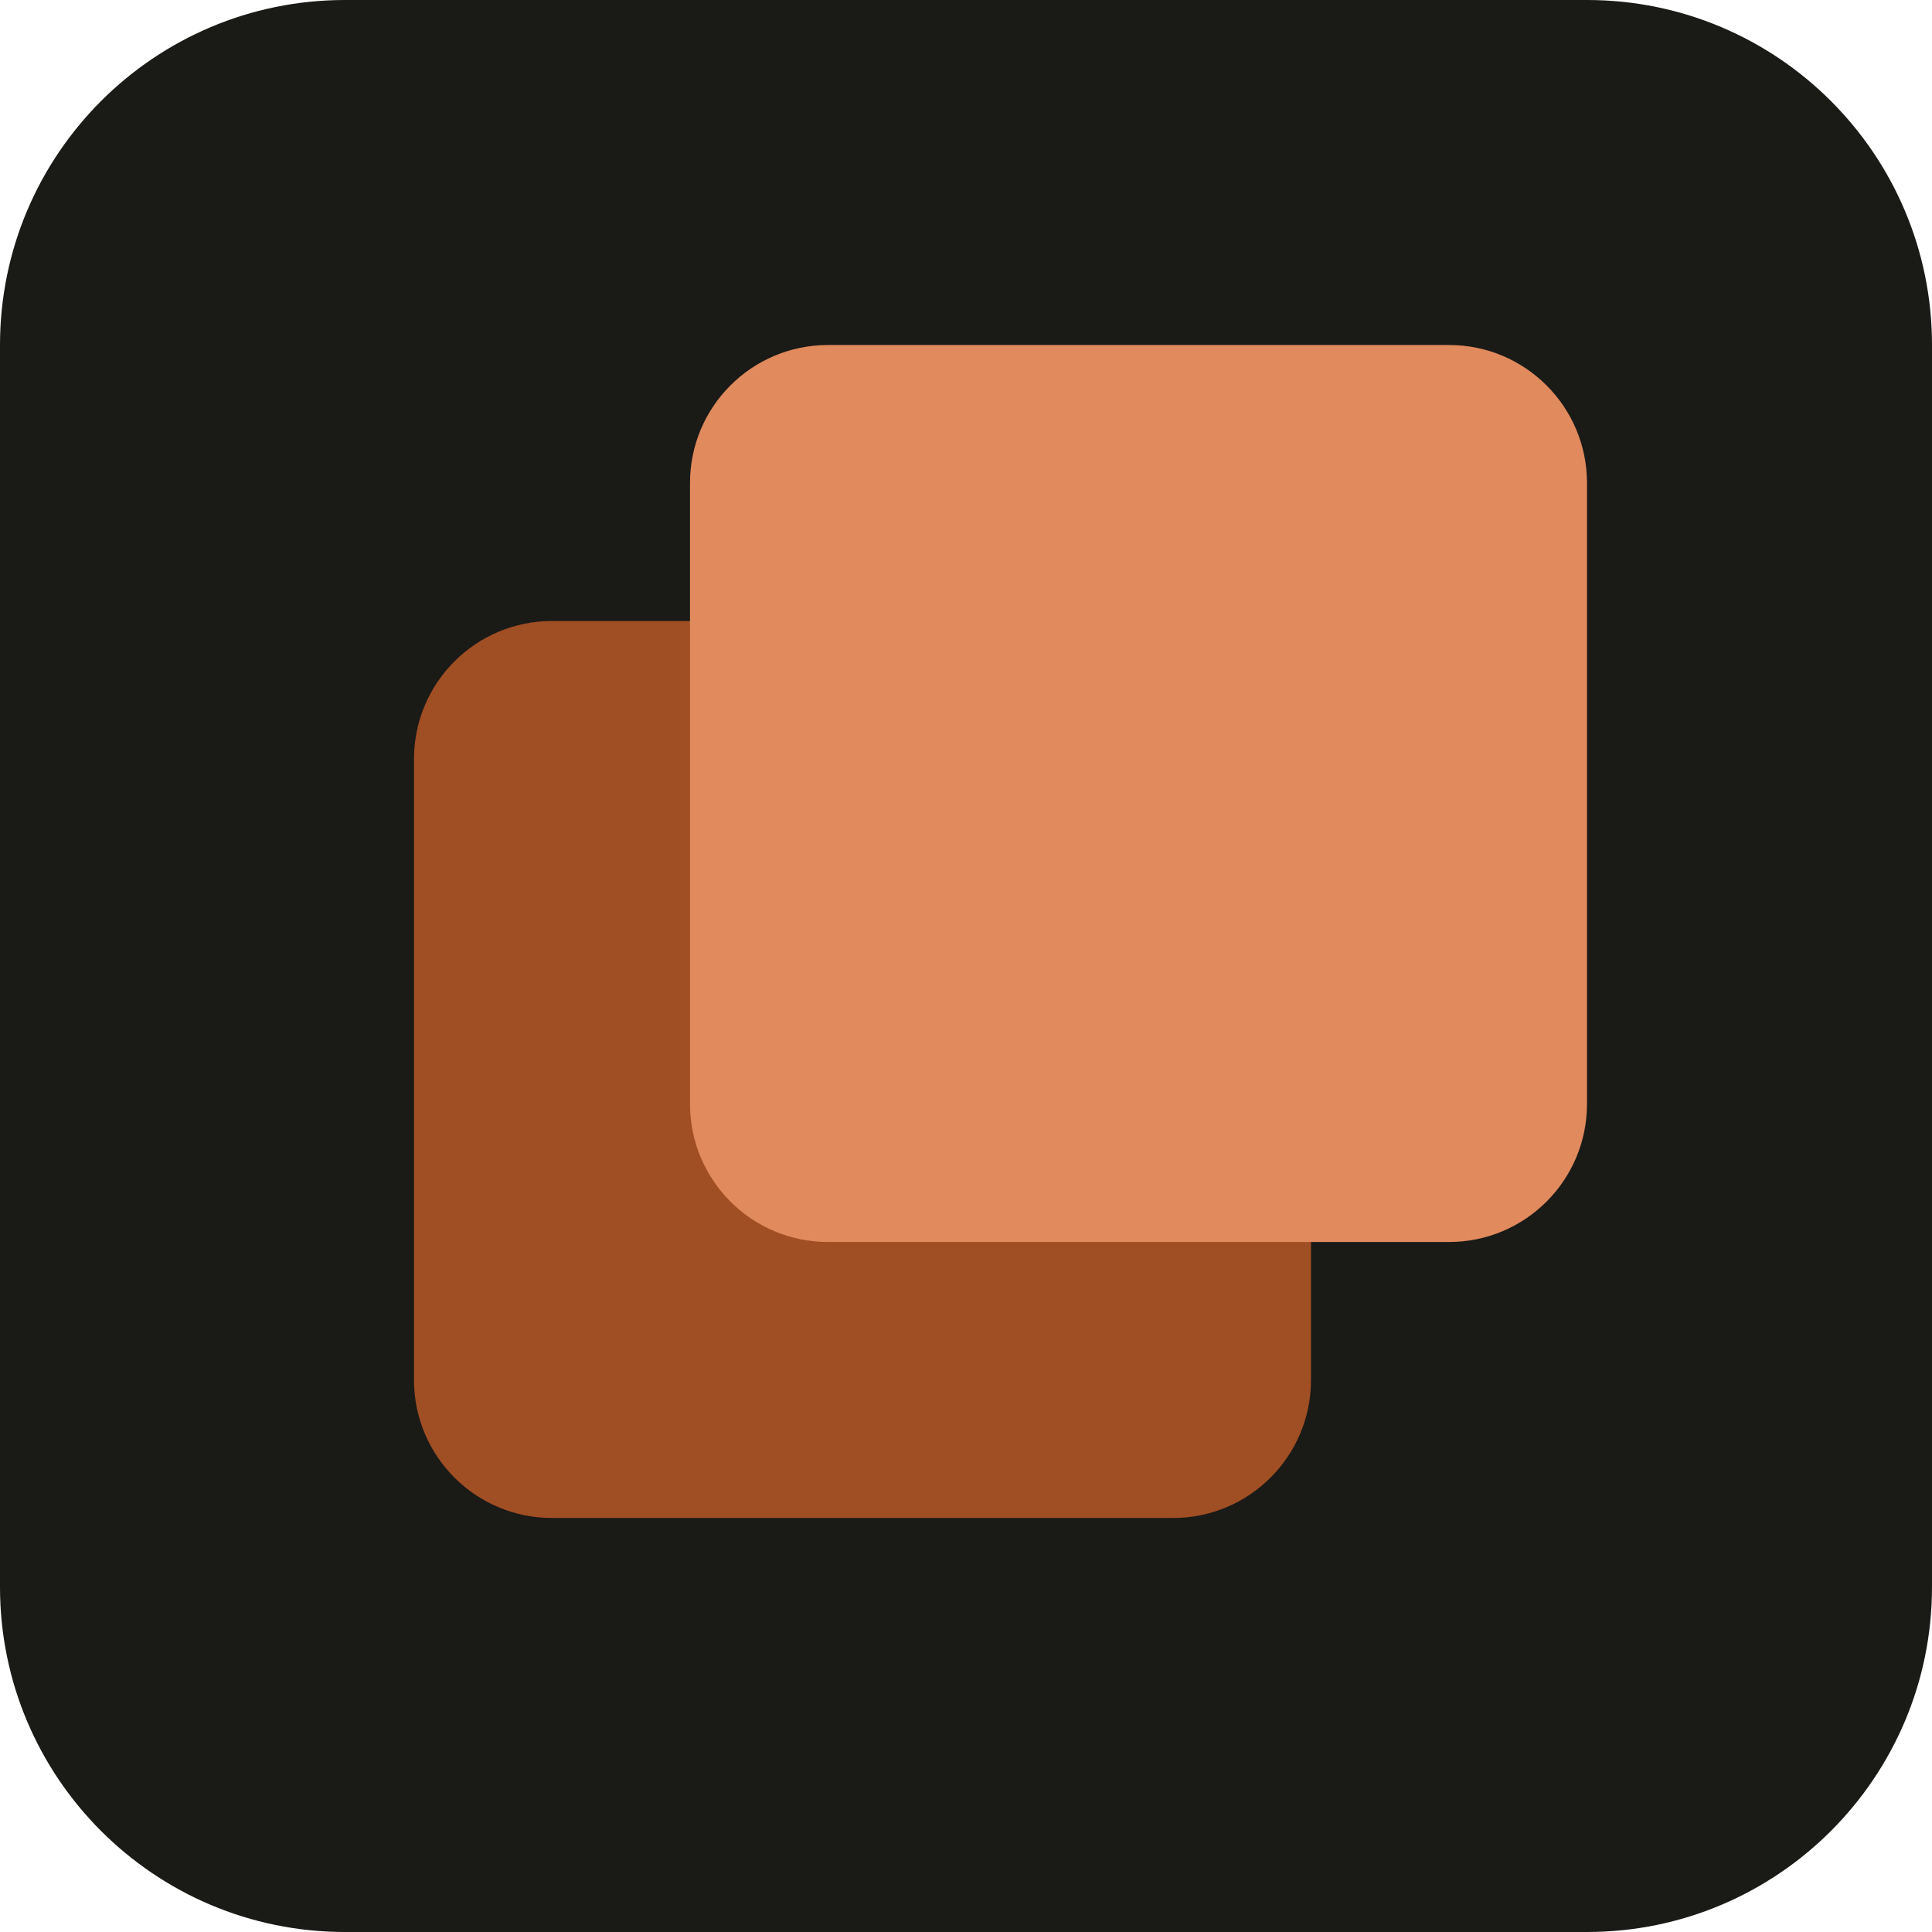
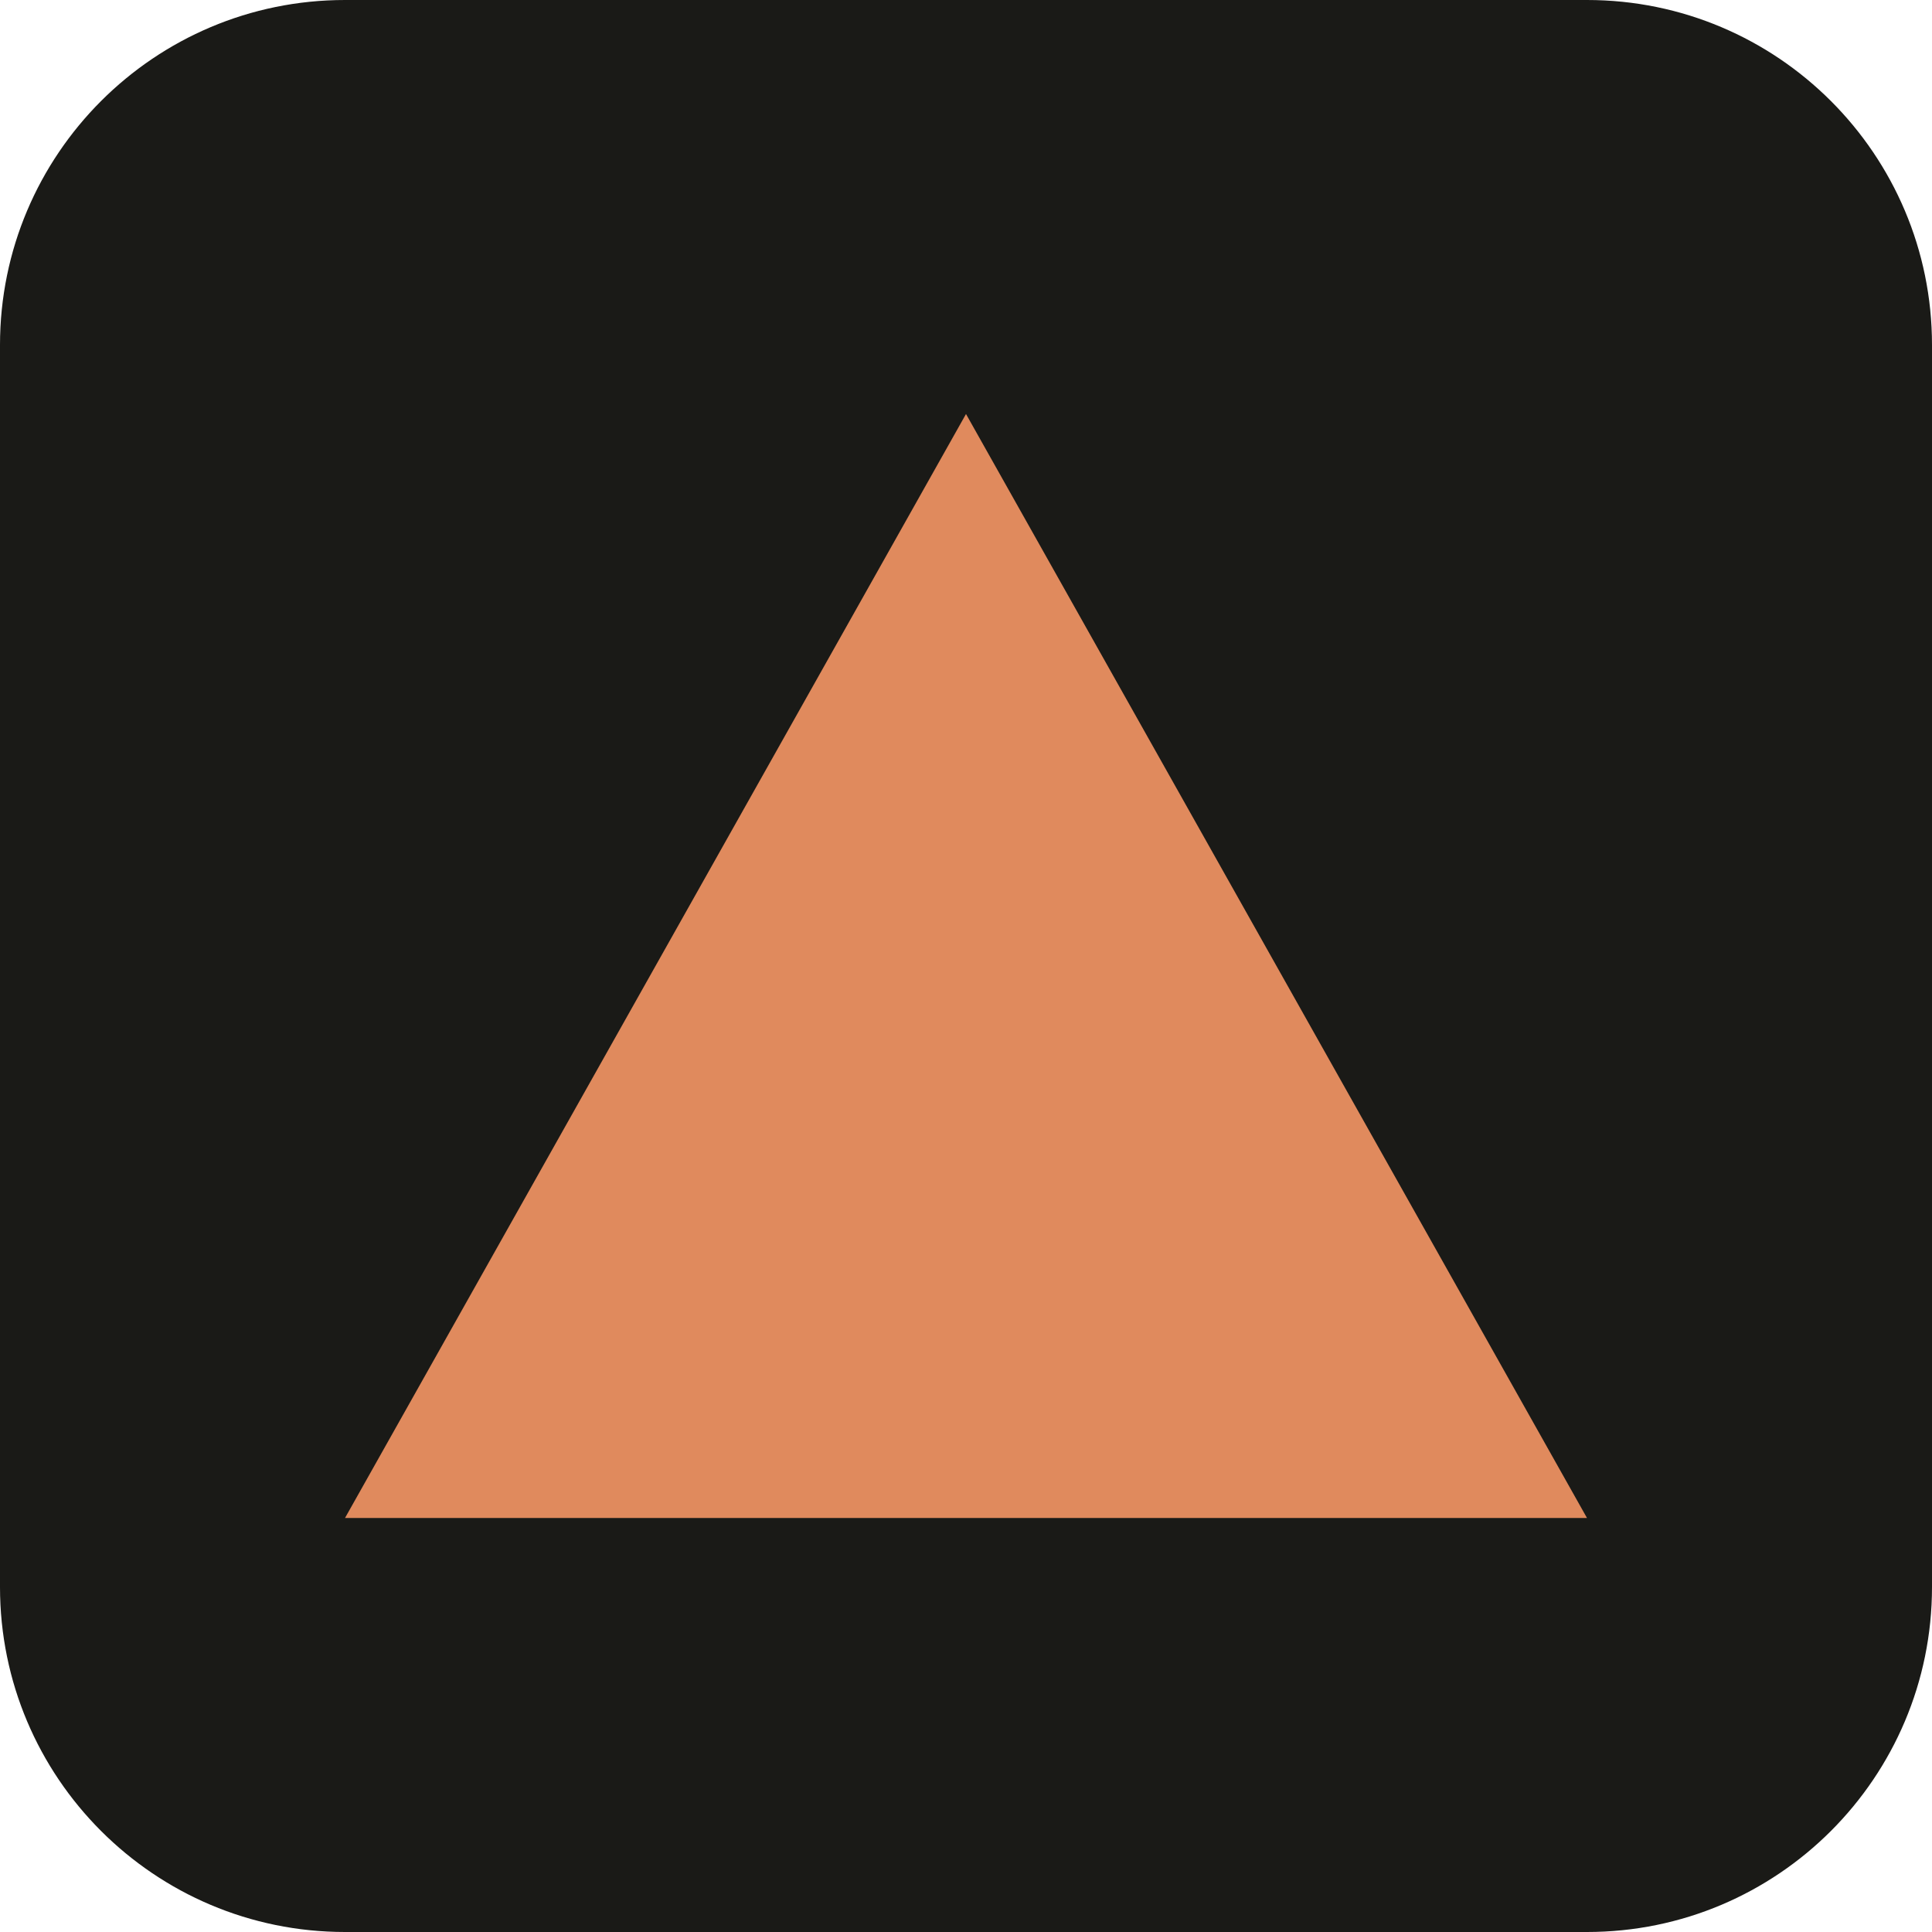
<svg xmlns="http://www.w3.org/2000/svg" viewBox="0 0 28 28" width="28" height="28">
  <rect width="28" height="28" rx="5" fill="#1a1a17" />
-   <rect x="6" y="9" width="13" height="13" rx="2" fill="#a04e23" />
-   <rect x="10" y="5" width="13" height="13" rx="2" fill="#e08a5d" />
+   <path d="M14 6 L23 22 H5 Z" fill="#e08a5d" />
</svg>
